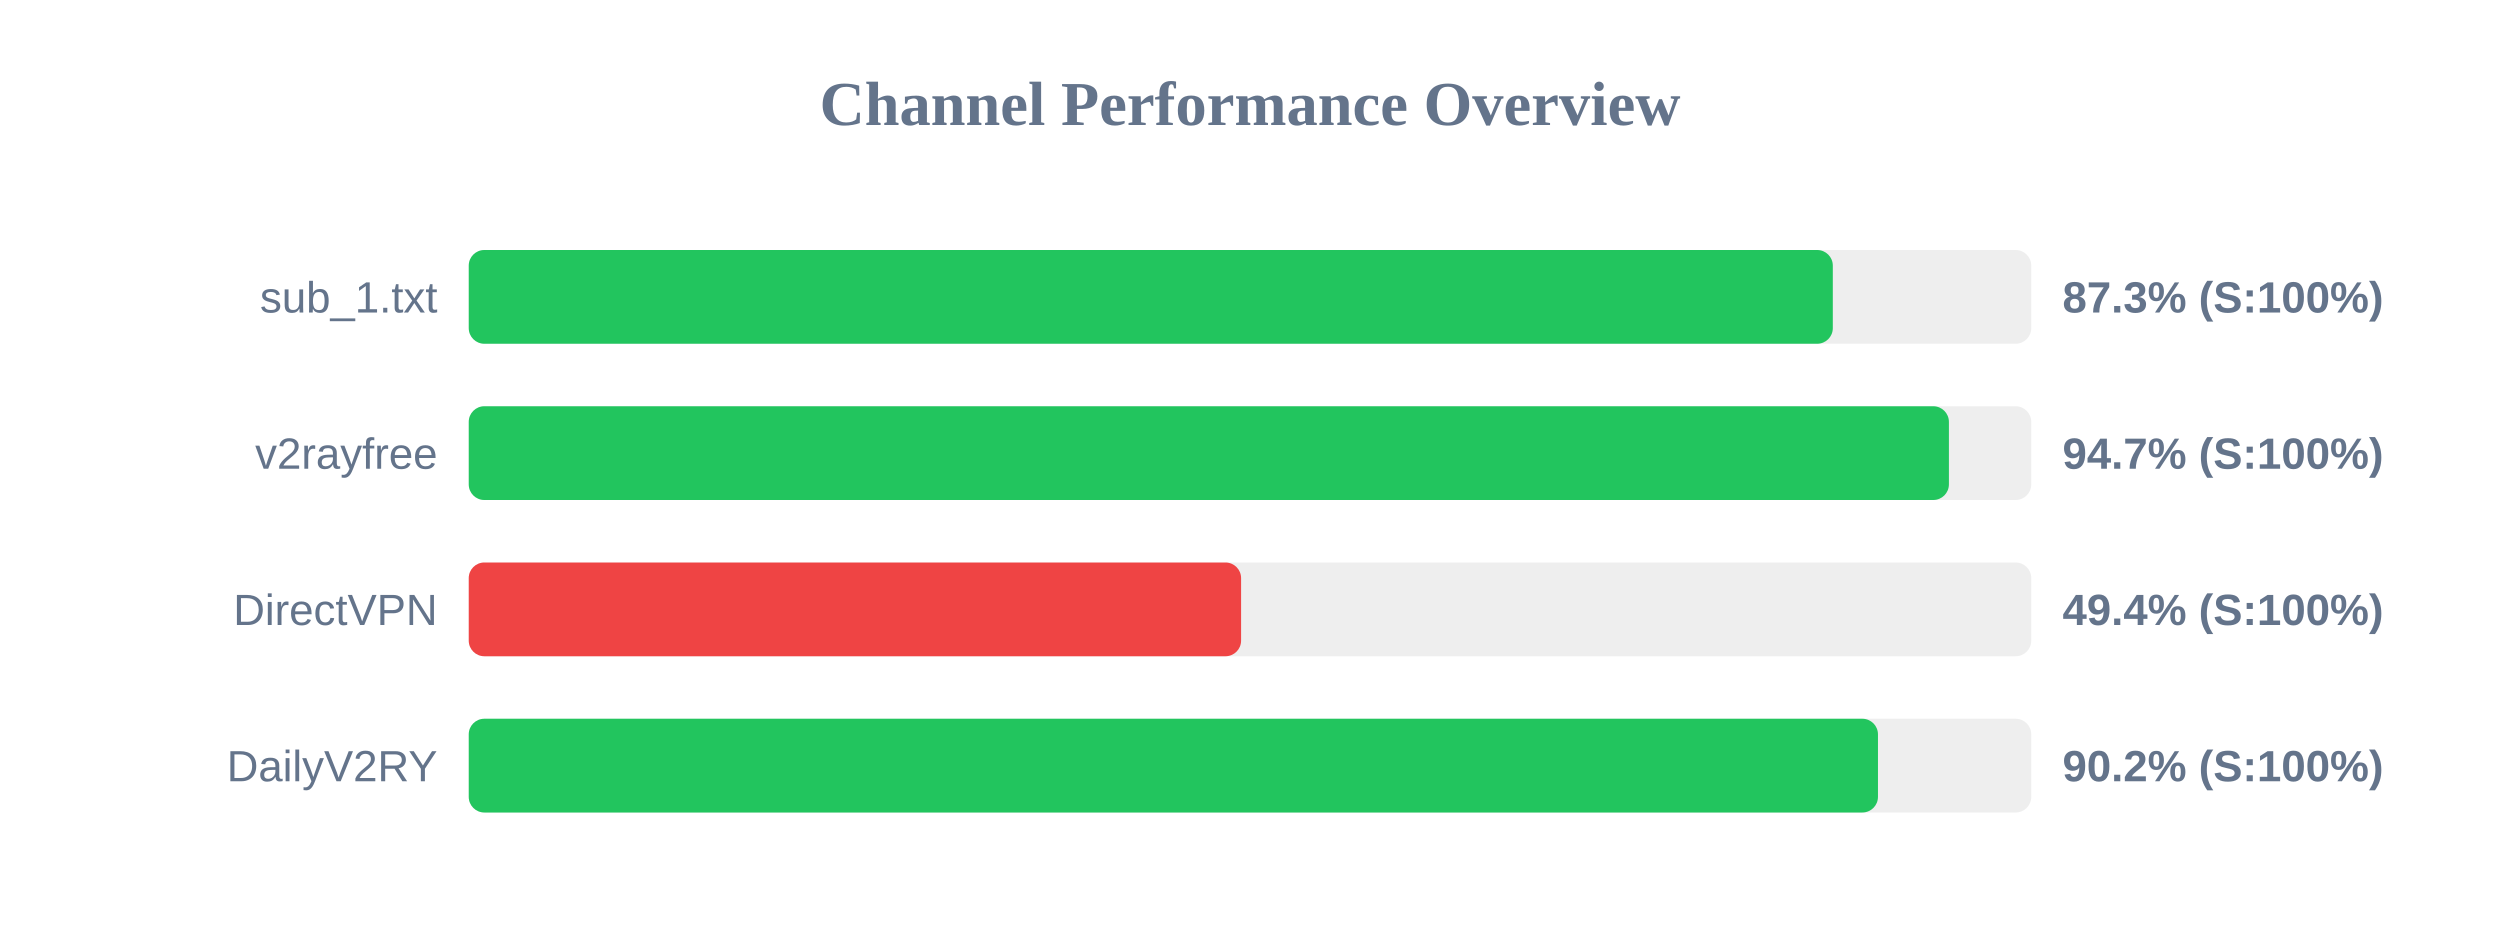
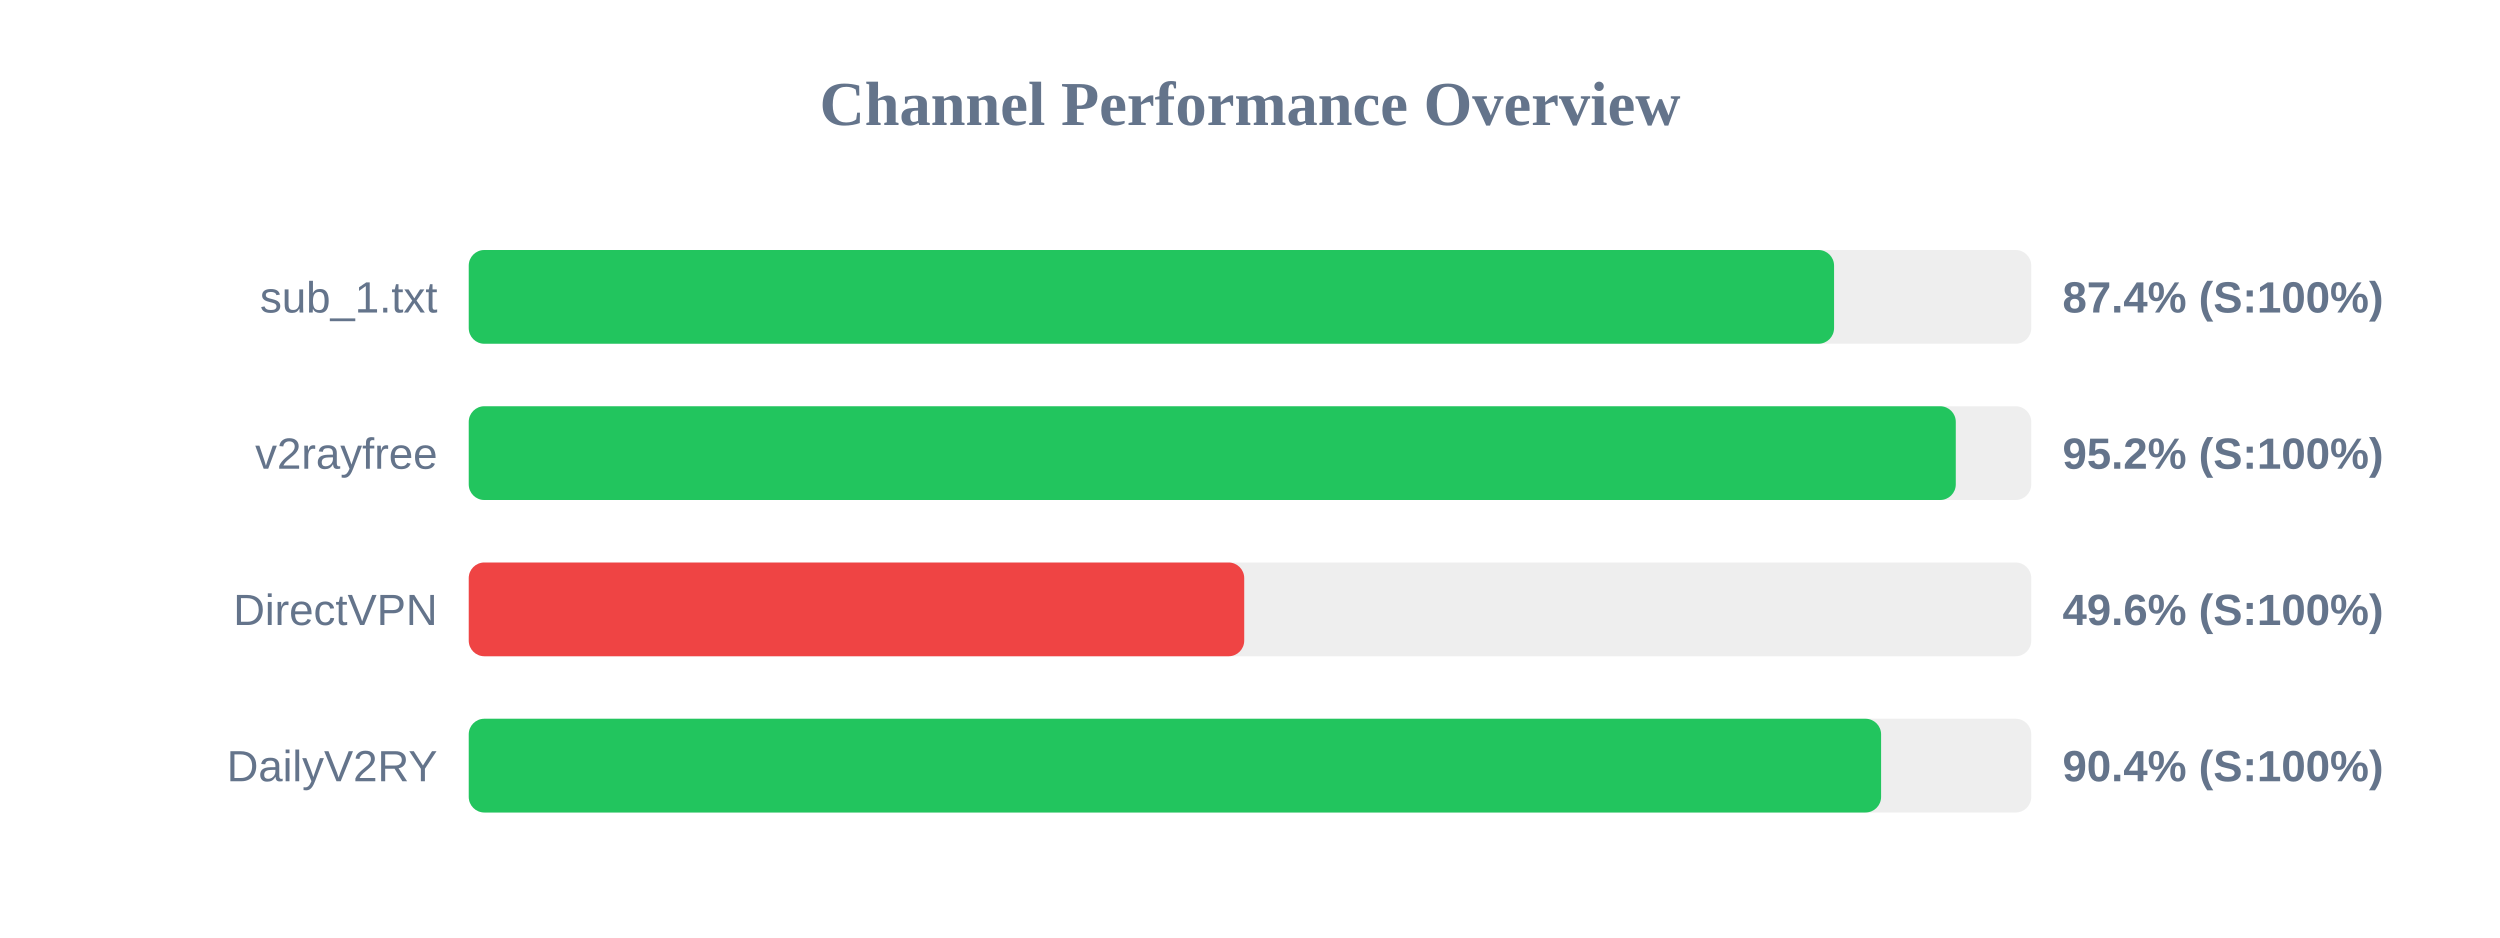
<svg xmlns="http://www.w3.org/2000/svg" width="800" height="300" version="1.1">
  <style>
        .row { font: 14px Arial; fill: #64748b; }
        .score { font: bold 14px Arial; fill: #64748b; }
    </style>
  <text x="400" y="40" text-anchor="middle" font-size="20px" font-weight="bold" fill="#64748b">Channel Performance Overview</text>
  <rect x="150" y="80" width="500" height="30" fill="#eee" rx="5" />
-   <rect x="150" y="80" width="436.5" height="30" fill="#22c55e" rx="5" />
+   <rect x="150" y="80" width="436.9" height="30" fill="#22c55e" rx="5" />
  <text x="140" y="100" text-anchor="end" class="row">sub_1.txt</text>
-   <text x="660" y="100" text-anchor="start" class="score">87.3% (S:100%)</text>
+   <text x="660" y="100" text-anchor="start" class="score">87.4% (S:100%)</text>
  <rect x="150" y="130" width="500" height="30" fill="#eee" rx="5" />
-   <rect x="150" y="130" width="473.65" height="30" fill="#22c55e" rx="5" />
+   <rect x="150" y="130" width="475.85" height="30" fill="#22c55e" rx="5" />
  <text x="140" y="150" text-anchor="end" class="row">v2rayfree</text>
-   <text x="660" y="150" text-anchor="start" class="score">94.7% (S:100%)</text>
+   <text x="660" y="150" text-anchor="start" class="score">95.2% (S:100%)</text>
  <rect x="150" y="180" width="500" height="30" fill="#eee" rx="5" />
-   <rect x="150" y="180" width="247.15" height="30" fill="#ef4444" rx="5" />
+   <rect x="150" y="180" width="248.15" height="30" fill="#ef4444" rx="5" />
  <text x="140" y="200" text-anchor="end" class="row">DirectVPN</text>
-   <text x="660" y="200" text-anchor="start" class="score">49.4% (S:100%)</text>
+   <text x="660" y="200" text-anchor="start" class="score">49.6% (S:100%)</text>
  <rect x="150" y="230" width="500" height="30" fill="#eee" rx="5" />
-   <rect x="150" y="230" width="450.95" height="30" fill="#22c55e" rx="5" />
+   <rect x="150" y="230" width="451.95" height="30" fill="#22c55e" rx="5" />
  <text x="140" y="250" text-anchor="end" class="row">DailyV2RY</text>
-   <text x="660" y="250" text-anchor="start" class="score">90.2% (S:100%)</text>
+   <text x="660" y="250" text-anchor="start" class="score">90.4% (S:100%)</text>
</svg>
